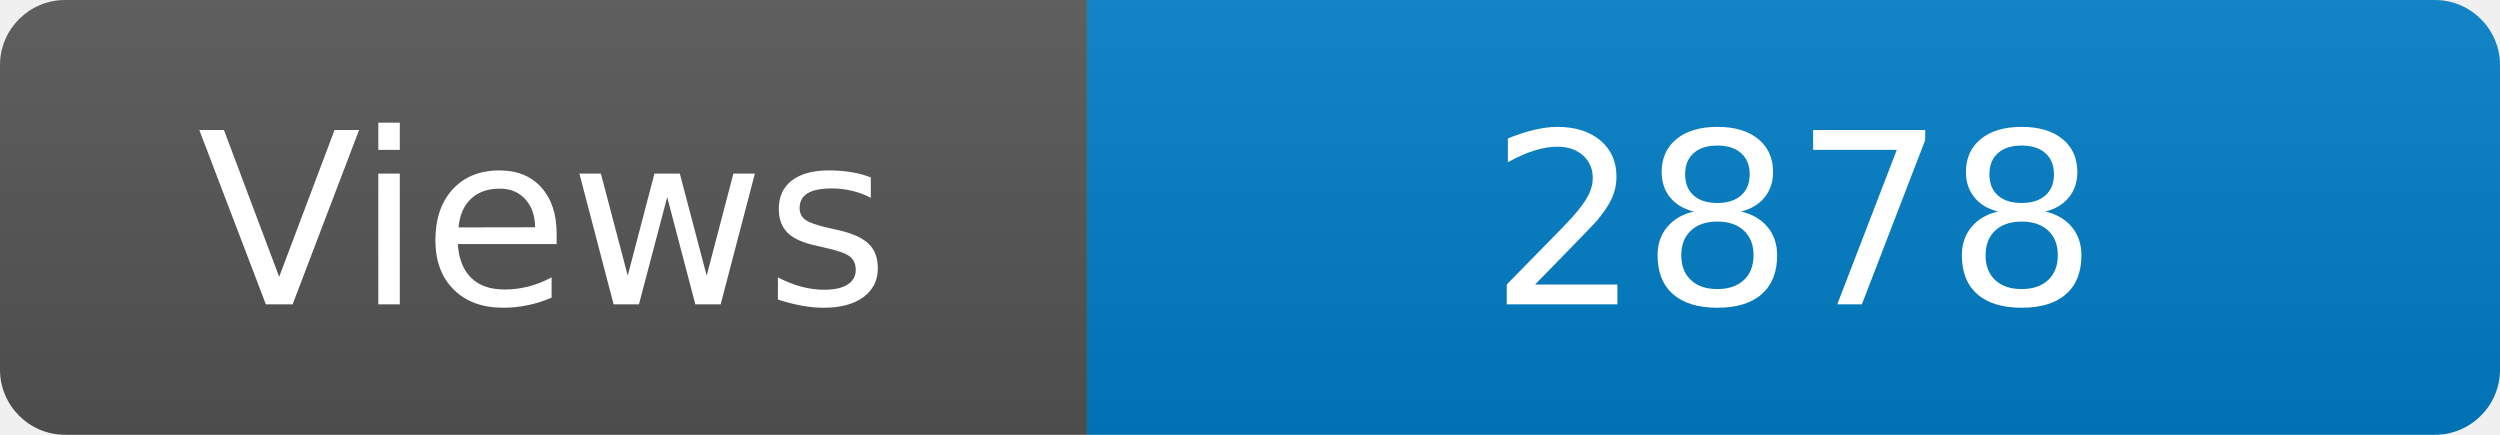
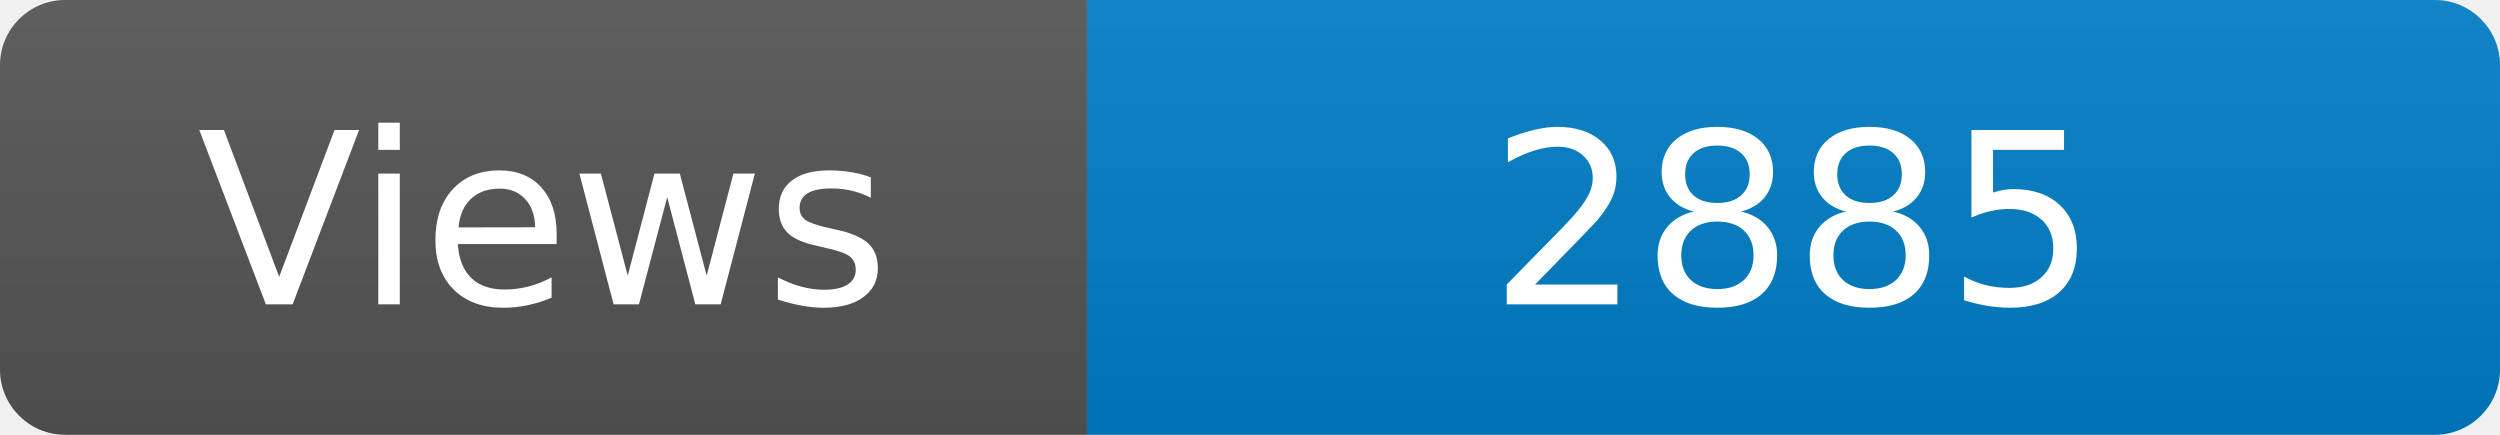
<svg xmlns="http://www.w3.org/2000/svg" width="115" height="20" role="img" aria-label="Maintained?: yes">
  <linearGradient id="s" x2="0" y2="100%">
    <stop offset="0" stop-color="#bbb" stop-opacity=".1" />
    <stop offset="1" stop-opacity=".1" />
  </linearGradient>
  <clipPath id="r">
    <rect width="115" height="20" rx="3" fill="#fff" />
  </clipPath>
  <g clip-path="url(#r)">
    <rect width="50" height="20" fill="#555" />
    <rect x="50" width="160" height="20" fill="#007ec6" />
    <rect width="115" height="20" fill="url(#s)" />
  </g>
  <g fill="#fff" text-anchor="middle" font-family="Verdana,Geneva,DejaVu Sans,sans-serif" font-size="110">
    <text x="250" y="140" transform="scale(.1)" fill="#fff">Views</text>
-     <text x="825" y="140" transform="scale(.1)" fill="#fff">2878</text>
+     <text x="825" y="140" transform="scale(.1)" fill="#fff">2885</text>
  </g>
</svg>
